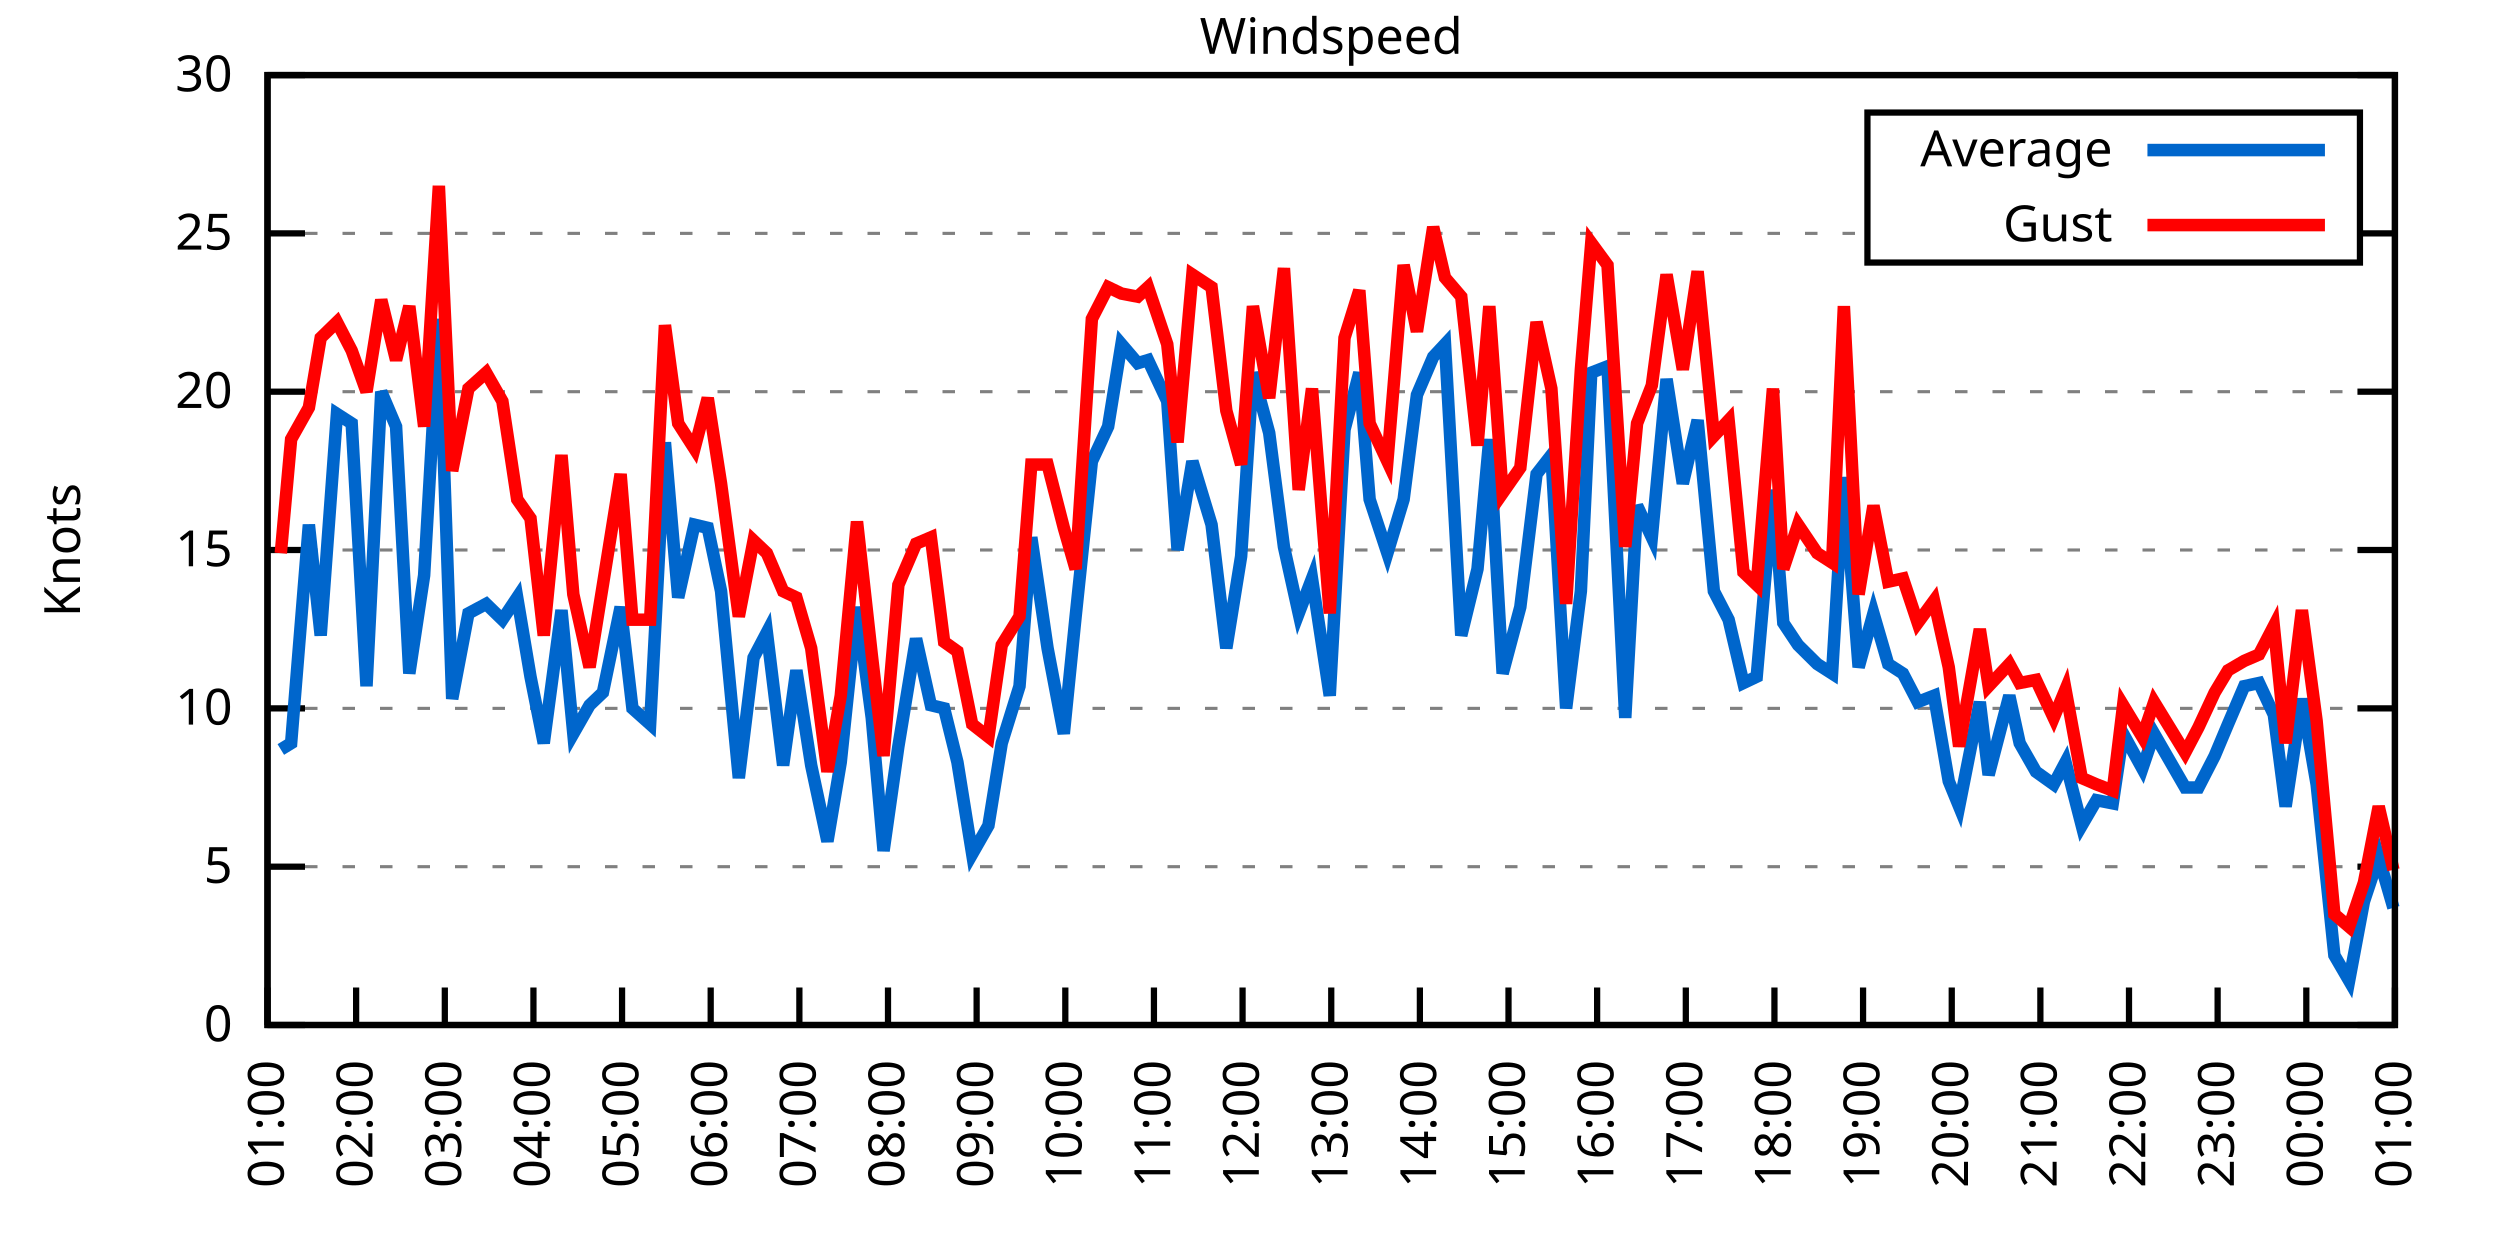
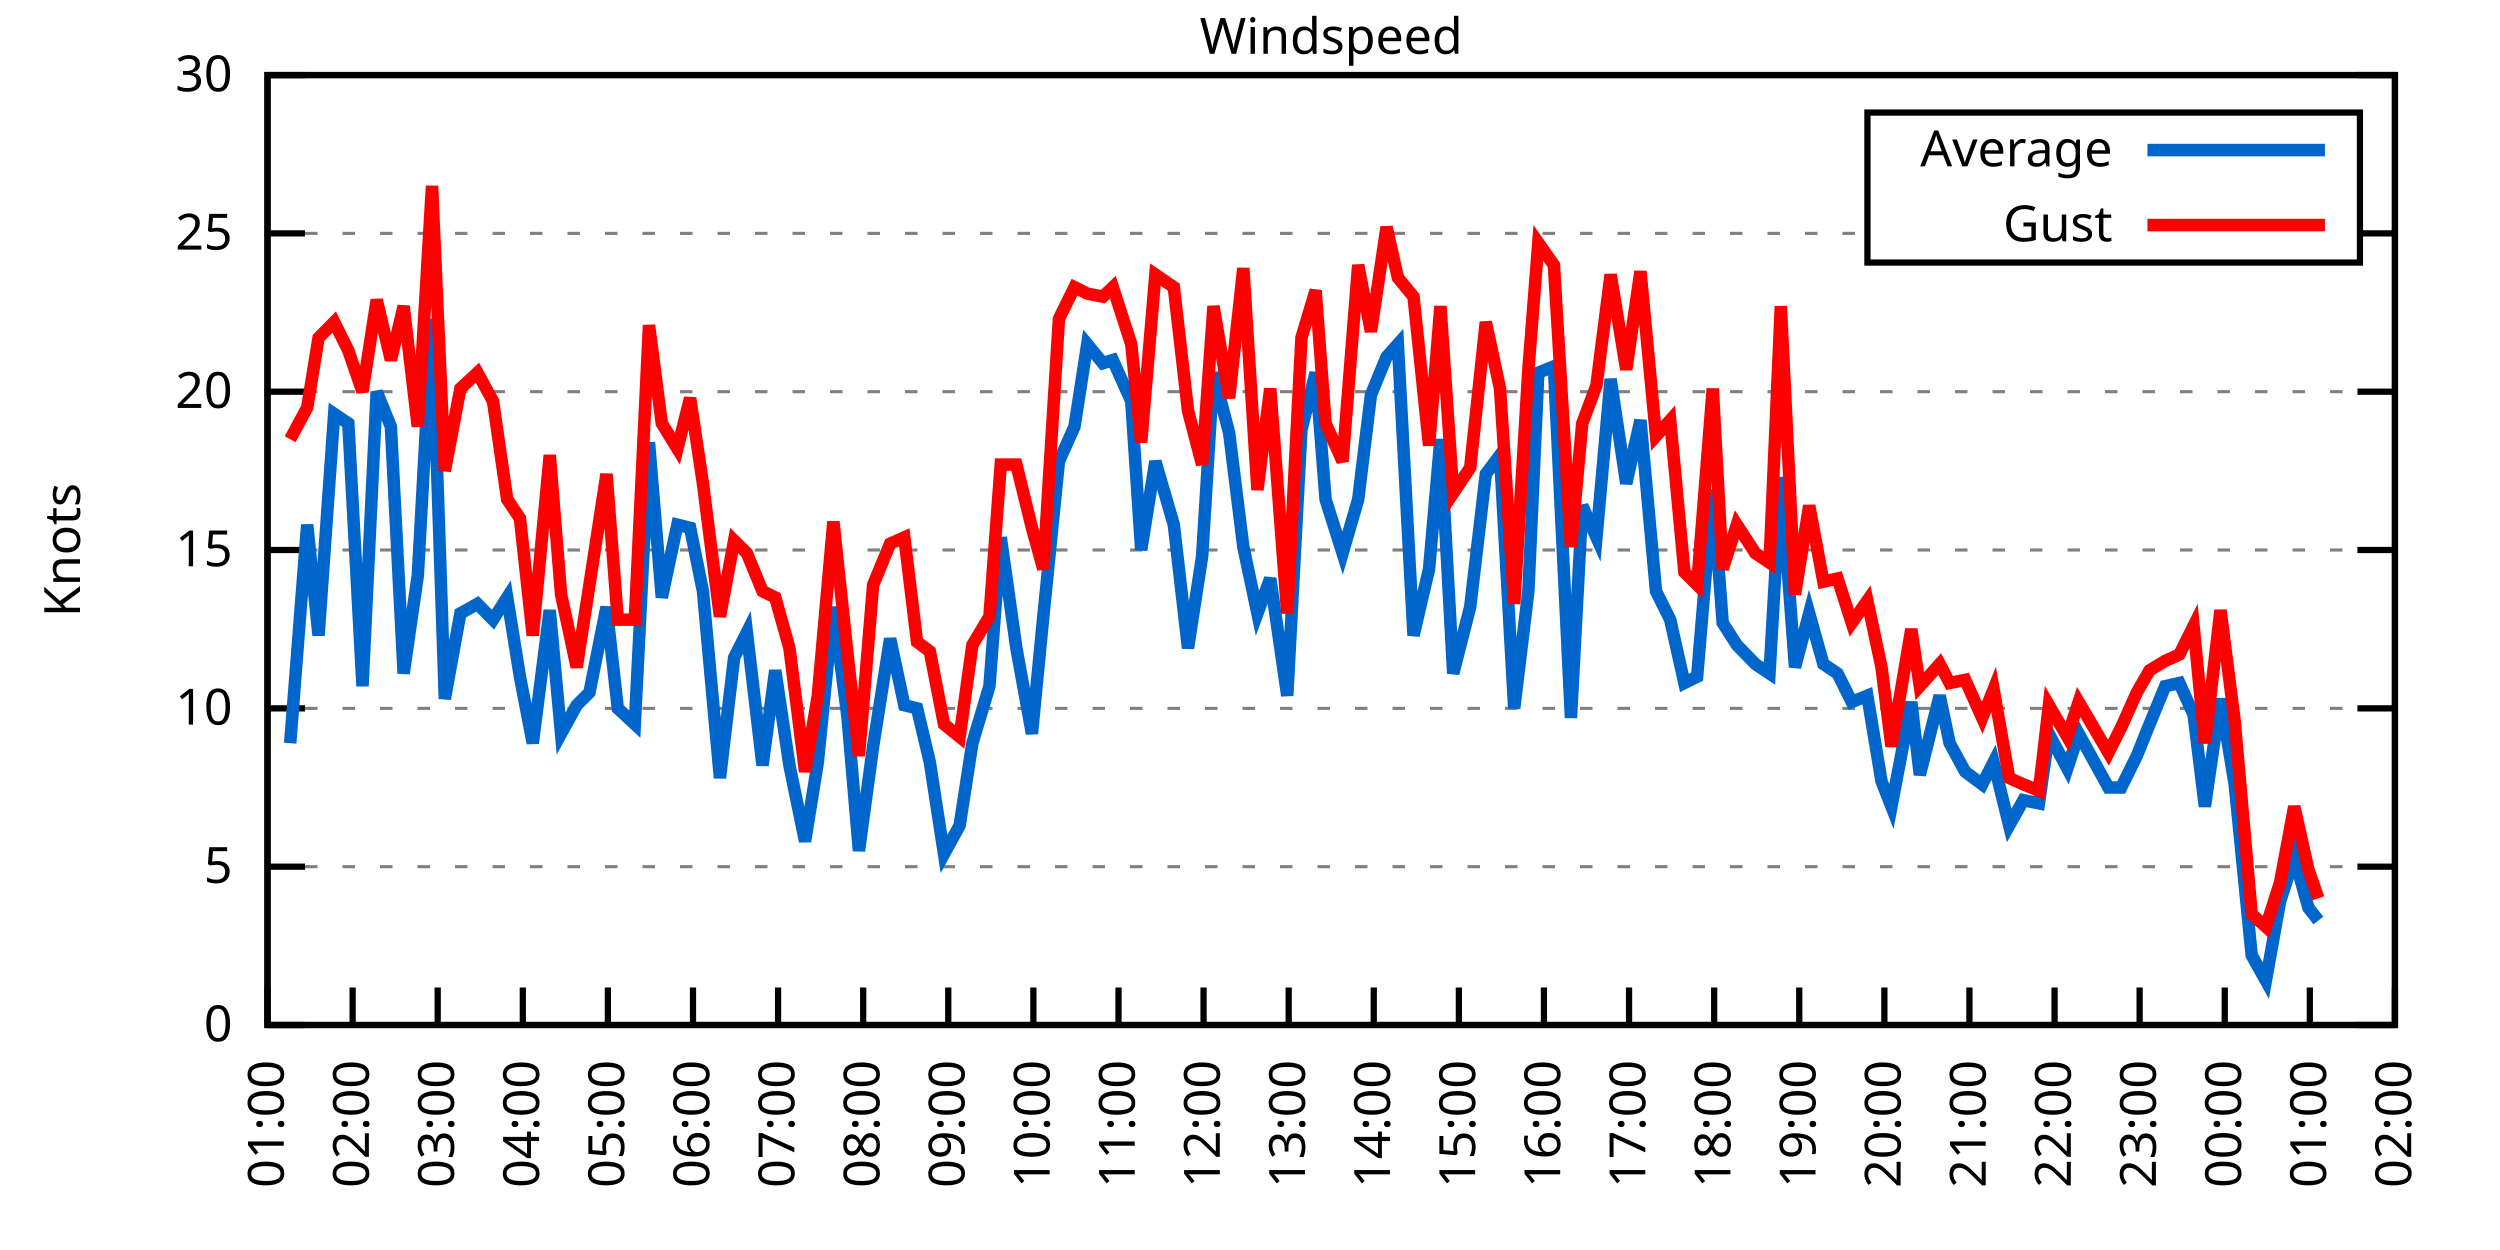
<svg xmlns="http://www.w3.org/2000/svg" xmlns:xlink="http://www.w3.org/1999/xlink" width="400" height="200" viewBox="0 0 400 200">
  <g id="gnuplot_canvas">
    <rect x="0" y="0" width="400" height="200" fill="none" />
    <defs>
      <circle id="gpDot" r="0.5" stroke-width="0.5" stroke="currentColor" />
      <path id="gpPt0" stroke-width="0.333" stroke="currentColor" d="M-1,0 h2 M0,-1 v2" />
      <path id="gpPt1" stroke-width="0.333" stroke="currentColor" d="M-1,-1 L1,1 M1,-1 L-1,1" />
      <path id="gpPt2" stroke-width="0.333" stroke="currentColor" d="M-1,0 L1,0 M0,-1 L0,1 M-1,-1 L1,1 M-1,1 L1,-1" />
      <rect id="gpPt3" stroke-width="0.333" stroke="currentColor" x="-1" y="-1" width="2" height="2" />
      <rect id="gpPt4" stroke-width="0.333" stroke="currentColor" fill="currentColor" x="-1" y="-1" width="2" height="2" />
      <circle id="gpPt5" stroke-width="0.333" stroke="currentColor" cx="0" cy="0" r="1" />
      <use xlink:href="#gpPt5" id="gpPt6" fill="currentColor" stroke="none" />
      <path id="gpPt7" stroke-width="0.333" stroke="currentColor" d="M0,-1.33 L-1.33,0.67 L1.33,0.67 z" />
      <use xlink:href="#gpPt7" id="gpPt8" fill="currentColor" stroke="none" />
      <use xlink:href="#gpPt7" id="gpPt9" stroke="currentColor" transform="rotate(180)" />
      <use xlink:href="#gpPt9" id="gpPt10" fill="currentColor" stroke="none" />
      <use xlink:href="#gpPt3" id="gpPt11" stroke="currentColor" transform="rotate(45)" />
      <use xlink:href="#gpPt11" id="gpPt12" fill="currentColor" stroke="none" />
      <path id="gpPt13" stroke-width="0.333" stroke="currentColor" d="M0,1.330 L1.265,0.411 L0.782,-1.067 L-0.782,-1.076 L-1.265,0.411 z" />
      <use xlink:href="#gpPt13" id="gpPt14" fill="currentColor" stroke="none" />
      <filter id="textbox" filterUnits="objectBoundingBox" x="0" y="0" height="1" width="1">
        <feFlood flood-color="white" flood-opacity="1" result="bgnd" />
        <feComposite in="SourceGraphic" in2="bgnd" operator="atop" />
      </filter>
      <filter id="greybox" filterUnits="objectBoundingBox" x="0" y="0" height="1" width="1">
        <feFlood flood-color="lightgrey" flood-opacity="1" result="grey" />
        <feComposite in="SourceGraphic" in2="grey" operator="atop" />
      </filter>
    </defs>
    <g fill="none" color="white" stroke="currentColor" stroke-width="1.00" stroke-linecap="butt" stroke-linejoin="miter">
</g>
    <g fill="none" color="black" stroke="currentColor" stroke-width="1.00" stroke-linecap="butt" stroke-linejoin="miter">
      <g stroke="none" shape-rendering="crispEdges">
        <polygon fill="rgb(255, 255, 255)" points="42.80,164.00 383.18,164.00 383.18,12.02 42.80,12.02 " />
      </g>
    </g>
    <g fill="none" color="black" stroke="currentColor" stroke-width="1.00" stroke-linecap="butt" stroke-linejoin="miter">
</g>
    <g fill="none" color="black" stroke="black" stroke-width="0.50" stroke-linecap="butt" stroke-linejoin="miter">
</g>
    <g fill="none" color="gray" stroke="currentColor" stroke-width="0.50" stroke-linecap="butt" stroke-linejoin="miter">
      <path stroke="gray" stroke-dasharray="2,4" class="gridline" d="M42.80,164.00 L383.19,164.00  " />
    </g>
    <g fill="none" color="gray" stroke="gray" stroke-width="1.00" stroke-linecap="butt" stroke-linejoin="miter">
</g>
    <g fill="none" color="black" stroke="currentColor" stroke-width="1.00" stroke-linecap="butt" stroke-linejoin="miter">
      <path stroke="black" d="M42.80,164.00 L48.80,164.00 M383.19,164.00 L377.19,164.00  " />
      <g transform="translate(37.20,166.60)" stroke="none" fill="black" font-family="Sans" font-size="8.00" text-anchor="end">
        <text>
          <tspan font-family="Sans"> 0</tspan>
        </text>
      </g>
    </g>
    <g fill="none" color="black" stroke="currentColor" stroke-width="1.00" stroke-linecap="butt" stroke-linejoin="miter">
</g>
    <g fill="none" color="black" stroke="black" stroke-width="0.50" stroke-linecap="butt" stroke-linejoin="miter">
</g>
    <g fill="none" color="gray" stroke="currentColor" stroke-width="0.50" stroke-linecap="butt" stroke-linejoin="miter">
      <path stroke="gray" stroke-dasharray="2,4" class="gridline" d="M42.80,138.67 L383.19,138.67  " />
    </g>
    <g fill="none" color="gray" stroke="gray" stroke-width="1.00" stroke-linecap="butt" stroke-linejoin="miter">
</g>
    <g fill="none" color="black" stroke="currentColor" stroke-width="1.00" stroke-linecap="butt" stroke-linejoin="miter">
      <path stroke="black" d="M42.80,138.67 L48.80,138.67 M383.19,138.67 L377.19,138.67  " />
      <g transform="translate(37.20,141.27)" stroke="none" fill="black" font-family="Sans" font-size="8.00" text-anchor="end">
        <text>
          <tspan font-family="Sans"> 5</tspan>
        </text>
      </g>
    </g>
    <g fill="none" color="black" stroke="currentColor" stroke-width="1.00" stroke-linecap="butt" stroke-linejoin="miter">
</g>
    <g fill="none" color="black" stroke="black" stroke-width="0.50" stroke-linecap="butt" stroke-linejoin="miter">
</g>
    <g fill="none" color="gray" stroke="currentColor" stroke-width="0.50" stroke-linecap="butt" stroke-linejoin="miter">
      <path stroke="gray" stroke-dasharray="2,4" class="gridline" d="M42.80,113.34 L383.19,113.34  " />
    </g>
    <g fill="none" color="gray" stroke="gray" stroke-width="1.00" stroke-linecap="butt" stroke-linejoin="miter">
</g>
    <g fill="none" color="black" stroke="currentColor" stroke-width="1.00" stroke-linecap="butt" stroke-linejoin="miter">
      <path stroke="black" d="M42.80,113.34 L48.80,113.34 M383.19,113.34 L377.19,113.34  " />
      <g transform="translate(37.20,115.94)" stroke="none" fill="black" font-family="Sans" font-size="8.00" text-anchor="end">
        <text>
          <tspan font-family="Sans"> 10</tspan>
        </text>
      </g>
    </g>
    <g fill="none" color="black" stroke="currentColor" stroke-width="1.00" stroke-linecap="butt" stroke-linejoin="miter">
</g>
    <g fill="none" color="black" stroke="black" stroke-width="0.50" stroke-linecap="butt" stroke-linejoin="miter">
</g>
    <g fill="none" color="gray" stroke="currentColor" stroke-width="0.50" stroke-linecap="butt" stroke-linejoin="miter">
      <path stroke="gray" stroke-dasharray="2,4" class="gridline" d="M42.80,88.00 L383.19,88.00  " />
    </g>
    <g fill="none" color="gray" stroke="gray" stroke-width="1.00" stroke-linecap="butt" stroke-linejoin="miter">
</g>
    <g fill="none" color="black" stroke="currentColor" stroke-width="1.00" stroke-linecap="butt" stroke-linejoin="miter">
      <path stroke="black" d="M42.80,88.00 L48.80,88.00 M383.19,88.00 L377.19,88.00  " />
      <g transform="translate(37.20,90.60)" stroke="none" fill="black" font-family="Sans" font-size="8.00" text-anchor="end">
        <text>
          <tspan font-family="Sans"> 15</tspan>
        </text>
      </g>
    </g>
    <g fill="none" color="black" stroke="currentColor" stroke-width="1.00" stroke-linecap="butt" stroke-linejoin="miter">
</g>
    <g fill="none" color="black" stroke="black" stroke-width="0.50" stroke-linecap="butt" stroke-linejoin="miter">
</g>
    <g fill="none" color="gray" stroke="currentColor" stroke-width="0.50" stroke-linecap="butt" stroke-linejoin="miter">
      <path stroke="gray" stroke-dasharray="2,4" class="gridline" d="M42.80,62.67 L383.19,62.67  " />
    </g>
    <g fill="none" color="gray" stroke="gray" stroke-width="1.00" stroke-linecap="butt" stroke-linejoin="miter">
</g>
    <g fill="none" color="black" stroke="currentColor" stroke-width="1.00" stroke-linecap="butt" stroke-linejoin="miter">
      <path stroke="black" d="M42.80,62.67 L48.80,62.67 M383.19,62.67 L377.19,62.67  " />
      <g transform="translate(37.20,65.27)" stroke="none" fill="black" font-family="Sans" font-size="8.00" text-anchor="end">
        <text>
          <tspan font-family="Sans"> 20</tspan>
        </text>
      </g>
    </g>
    <g fill="none" color="black" stroke="currentColor" stroke-width="1.00" stroke-linecap="butt" stroke-linejoin="miter">
</g>
    <g fill="none" color="black" stroke="black" stroke-width="0.50" stroke-linecap="butt" stroke-linejoin="miter">
</g>
    <g fill="none" color="gray" stroke="currentColor" stroke-width="0.50" stroke-linecap="butt" stroke-linejoin="miter">
      <path stroke="gray" stroke-dasharray="2,4" class="gridline" d="M42.80,37.34 L298.79,37.34 M377.59,37.34 L383.19,37.34  " />
    </g>
    <g fill="none" color="gray" stroke="gray" stroke-width="1.00" stroke-linecap="butt" stroke-linejoin="miter">
</g>
    <g fill="none" color="black" stroke="currentColor" stroke-width="1.00" stroke-linecap="butt" stroke-linejoin="miter">
      <path stroke="black" d="M42.80,37.34 L48.80,37.34 M383.19,37.34 L377.19,37.34  " />
      <g transform="translate(37.20,39.94)" stroke="none" fill="black" font-family="Sans" font-size="8.00" text-anchor="end">
        <text>
          <tspan font-family="Sans"> 25</tspan>
        </text>
      </g>
    </g>
    <g fill="none" color="black" stroke="currentColor" stroke-width="1.00" stroke-linecap="butt" stroke-linejoin="miter">
</g>
    <g fill="none" color="black" stroke="black" stroke-width="0.50" stroke-linecap="butt" stroke-linejoin="miter">
</g>
    <g fill="none" color="gray" stroke="currentColor" stroke-width="0.50" stroke-linecap="butt" stroke-linejoin="miter">
      <path stroke="gray" stroke-dasharray="2,4" class="gridline" d="M42.80,12.01 L383.19,12.01  " />
    </g>
    <g fill="none" color="gray" stroke="gray" stroke-width="1.00" stroke-linecap="butt" stroke-linejoin="miter">
</g>
    <g fill="none" color="black" stroke="currentColor" stroke-width="1.00" stroke-linecap="butt" stroke-linejoin="miter">
      <path stroke="black" d="M42.80,12.01 L48.80,12.01 M383.19,12.01 L377.19,12.01  " />
      <g transform="translate(37.20,14.61)" stroke="none" fill="black" font-family="Sans" font-size="8.00" text-anchor="end">
        <text>
          <tspan font-family="Sans"> 30</tspan>
        </text>
      </g>
    </g>
    <g fill="none" color="black" stroke="currentColor" stroke-width="1.00" stroke-linecap="butt" stroke-linejoin="miter">
      <path stroke="black" d="M42.80,164.00 L42.80,158.00  " />
      <g transform="translate(45.40,169.60) rotate(270.00)" stroke="none" fill="black" font-family="Sans" font-size="8.00" text-anchor="end">
        <text>
          <tspan font-family="Sans">01:00</tspan>
        </text>
      </g>
    </g>
    <g fill="none" color="black" stroke="currentColor" stroke-width="1.00" stroke-linecap="butt" stroke-linejoin="miter">
-       <path stroke="black" d="M56.98,164.00 L56.98,158.00  " />
-       <g transform="translate(59.58,169.60) rotate(270.00)" stroke="none" fill="black" font-family="Sans" font-size="8.00" text-anchor="end">
+       <path stroke="black" d="M56.42,164.00 L56.42,158.00  " />
+       <g transform="translate(59.02,169.60) rotate(270.00)" stroke="none" fill="black" font-family="Sans" font-size="8.00" text-anchor="end">
        <text>
          <tspan font-family="Sans">02:00</tspan>
        </text>
      </g>
    </g>
    <g fill="none" color="black" stroke="currentColor" stroke-width="1.00" stroke-linecap="butt" stroke-linejoin="miter">
-       <path stroke="black" d="M71.17,164.00 L71.17,158.00  " />
-       <g transform="translate(73.77,169.60) rotate(270.00)" stroke="none" fill="black" font-family="Sans" font-size="8.00" text-anchor="end">
+       <path stroke="black" d="M70.03,164.00 L70.03,158.00  " />
+       <g transform="translate(72.63,169.60) rotate(270.00)" stroke="none" fill="black" font-family="Sans" font-size="8.00" text-anchor="end">
        <text>
          <tspan font-family="Sans">03:00</tspan>
        </text>
      </g>
    </g>
    <g fill="none" color="black" stroke="currentColor" stroke-width="1.00" stroke-linecap="butt" stroke-linejoin="miter">
-       <path stroke="black" d="M85.35,164.00 L85.35,158.00  " />
-       <g transform="translate(87.95,169.60) rotate(270.00)" stroke="none" fill="black" font-family="Sans" font-size="8.00" text-anchor="end">
+       <path stroke="black" d="M83.65,164.00 L83.65,158.00  " />
+       <g transform="translate(86.25,169.60) rotate(270.00)" stroke="none" fill="black" font-family="Sans" font-size="8.00" text-anchor="end">
        <text>
          <tspan font-family="Sans">04:00</tspan>
        </text>
      </g>
    </g>
    <g fill="none" color="black" stroke="currentColor" stroke-width="1.00" stroke-linecap="butt" stroke-linejoin="miter">
-       <path stroke="black" d="M99.53,164.00 L99.53,158.00  " />
-       <g transform="translate(102.13,169.60) rotate(270.00)" stroke="none" fill="black" font-family="Sans" font-size="8.00" text-anchor="end">
+       <path stroke="black" d="M97.26,164.00 L97.26,158.00  " />
+       <g transform="translate(99.86,169.60) rotate(270.00)" stroke="none" fill="black" font-family="Sans" font-size="8.00" text-anchor="end">
        <text>
          <tspan font-family="Sans">05:00</tspan>
        </text>
      </g>
    </g>
    <g fill="none" color="black" stroke="currentColor" stroke-width="1.00" stroke-linecap="butt" stroke-linejoin="miter">
-       <path stroke="black" d="M113.71,164.00 L113.71,158.00  " />
-       <g transform="translate(116.31,169.60) rotate(270.00)" stroke="none" fill="black" font-family="Sans" font-size="8.00" text-anchor="end">
+       <path stroke="black" d="M110.88,164.00 L110.88,158.00  " />
+       <g transform="translate(113.48,169.60) rotate(270.00)" stroke="none" fill="black" font-family="Sans" font-size="8.00" text-anchor="end">
        <text>
          <tspan font-family="Sans">06:00</tspan>
        </text>
      </g>
    </g>
    <g fill="none" color="black" stroke="currentColor" stroke-width="1.00" stroke-linecap="butt" stroke-linejoin="miter">
-       <path stroke="black" d="M127.90,164.00 L127.90,158.00  " />
-       <g transform="translate(130.50,169.60) rotate(270.00)" stroke="none" fill="black" font-family="Sans" font-size="8.00" text-anchor="end">
+       <path stroke="black" d="M124.49,164.00 L124.49,158.00  " />
+       <g transform="translate(127.09,169.60) rotate(270.00)" stroke="none" fill="black" font-family="Sans" font-size="8.00" text-anchor="end">
        <text>
          <tspan font-family="Sans">07:00</tspan>
        </text>
      </g>
    </g>
    <g fill="none" color="black" stroke="currentColor" stroke-width="1.00" stroke-linecap="butt" stroke-linejoin="miter">
-       <path stroke="black" d="M142.08,164.00 L142.08,158.00  " />
-       <g transform="translate(144.68,169.60) rotate(270.00)" stroke="none" fill="black" font-family="Sans" font-size="8.00" text-anchor="end">
+       <path stroke="black" d="M138.11,164.00 L138.11,158.00  " />
+       <g transform="translate(140.71,169.60) rotate(270.00)" stroke="none" fill="black" font-family="Sans" font-size="8.00" text-anchor="end">
        <text>
          <tspan font-family="Sans">08:00</tspan>
        </text>
      </g>
    </g>
    <g fill="none" color="black" stroke="currentColor" stroke-width="1.00" stroke-linecap="butt" stroke-linejoin="miter">
-       <path stroke="black" d="M156.26,164.00 L156.26,158.00  " />
-       <g transform="translate(158.86,169.60) rotate(270.00)" stroke="none" fill="black" font-family="Sans" font-size="8.00" text-anchor="end">
+       <path stroke="black" d="M151.72,164.00 L151.72,158.00  " />
+       <g transform="translate(154.32,169.60) rotate(270.00)" stroke="none" fill="black" font-family="Sans" font-size="8.00" text-anchor="end">
        <text>
          <tspan font-family="Sans">09:00</tspan>
        </text>
      </g>
    </g>
    <g fill="none" color="black" stroke="currentColor" stroke-width="1.00" stroke-linecap="butt" stroke-linejoin="miter">
-       <path stroke="black" d="M170.45,164.00 L170.45,158.00  " />
-       <g transform="translate(173.05,169.60) rotate(270.00)" stroke="none" fill="black" font-family="Sans" font-size="8.00" text-anchor="end">
+       <path stroke="black" d="M165.34,164.00 L165.34,158.00  " />
+       <g transform="translate(167.94,169.60) rotate(270.00)" stroke="none" fill="black" font-family="Sans" font-size="8.00" text-anchor="end">
        <text>
          <tspan font-family="Sans">10:00</tspan>
        </text>
      </g>
    </g>
    <g fill="none" color="black" stroke="currentColor" stroke-width="1.00" stroke-linecap="butt" stroke-linejoin="miter">
-       <path stroke="black" d="M184.63,164.00 L184.63,158.00  " />
-       <g transform="translate(187.23,169.60) rotate(270.00)" stroke="none" fill="black" font-family="Sans" font-size="8.00" text-anchor="end">
+       <path stroke="black" d="M178.96,164.00 L178.96,158.00  " />
+       <g transform="translate(181.56,169.60) rotate(270.00)" stroke="none" fill="black" font-family="Sans" font-size="8.00" text-anchor="end">
        <text>
          <tspan font-family="Sans">11:00</tspan>
        </text>
      </g>
    </g>
    <g fill="none" color="black" stroke="currentColor" stroke-width="1.00" stroke-linecap="butt" stroke-linejoin="miter">
-       <path stroke="black" d="M198.81,164.00 L198.81,158.00  " />
-       <g transform="translate(201.41,169.60) rotate(270.00)" stroke="none" fill="black" font-family="Sans" font-size="8.00" text-anchor="end">
+       <path stroke="black" d="M192.57,164.00 L192.57,158.00  " />
+       <g transform="translate(195.17,169.60) rotate(270.00)" stroke="none" fill="black" font-family="Sans" font-size="8.00" text-anchor="end">
        <text>
          <tspan font-family="Sans">12:00</tspan>
        </text>
      </g>
    </g>
    <g fill="none" color="black" stroke="currentColor" stroke-width="1.00" stroke-linecap="butt" stroke-linejoin="miter">
-       <path stroke="black" d="M213.00,164.00 L213.00,158.00  " />
-       <g transform="translate(215.60,169.60) rotate(270.00)" stroke="none" fill="black" font-family="Sans" font-size="8.00" text-anchor="end">
+       <path stroke="black" d="M206.19,164.00 L206.19,158.00  " />
+       <g transform="translate(208.79,169.60) rotate(270.00)" stroke="none" fill="black" font-family="Sans" font-size="8.00" text-anchor="end">
        <text>
          <tspan font-family="Sans">13:00</tspan>
        </text>
      </g>
    </g>
    <g fill="none" color="black" stroke="currentColor" stroke-width="1.00" stroke-linecap="butt" stroke-linejoin="miter">
-       <path stroke="black" d="M227.18,164.00 L227.18,158.00  " />
-       <g transform="translate(229.78,169.60) rotate(270.00)" stroke="none" fill="black" font-family="Sans" font-size="8.00" text-anchor="end">
+       <path stroke="black" d="M219.80,164.00 L219.80,158.00  " />
+       <g transform="translate(222.40,169.60) rotate(270.00)" stroke="none" fill="black" font-family="Sans" font-size="8.00" text-anchor="end">
        <text>
          <tspan font-family="Sans">14:00</tspan>
        </text>
      </g>
    </g>
    <g fill="none" color="black" stroke="currentColor" stroke-width="1.00" stroke-linecap="butt" stroke-linejoin="miter">
-       <path stroke="black" d="M241.36,164.00 L241.36,158.00  " />
-       <g transform="translate(243.96,169.60) rotate(270.00)" stroke="none" fill="black" font-family="Sans" font-size="8.00" text-anchor="end">
+       <path stroke="black" d="M233.42,164.00 L233.42,158.00  " />
+       <g transform="translate(236.02,169.60) rotate(270.00)" stroke="none" fill="black" font-family="Sans" font-size="8.00" text-anchor="end">
        <text>
          <tspan font-family="Sans">15:00</tspan>
        </text>
      </g>
    </g>
    <g fill="none" color="black" stroke="currentColor" stroke-width="1.00" stroke-linecap="butt" stroke-linejoin="miter">
-       <path stroke="black" d="M255.54,164.00 L255.54,158.00  " />
-       <g transform="translate(258.14,169.60) rotate(270.00)" stroke="none" fill="black" font-family="Sans" font-size="8.00" text-anchor="end">
+       <path stroke="black" d="M247.03,164.00 L247.03,158.00  " />
+       <g transform="translate(249.63,169.60) rotate(270.00)" stroke="none" fill="black" font-family="Sans" font-size="8.00" text-anchor="end">
        <text>
          <tspan font-family="Sans">16:00</tspan>
        </text>
      </g>
    </g>
    <g fill="none" color="black" stroke="currentColor" stroke-width="1.00" stroke-linecap="butt" stroke-linejoin="miter">
-       <path stroke="black" d="M269.73,164.00 L269.73,158.00  " />
-       <g transform="translate(272.33,169.60) rotate(270.00)" stroke="none" fill="black" font-family="Sans" font-size="8.00" text-anchor="end">
+       <path stroke="black" d="M260.65,164.00 L260.65,158.00  " />
+       <g transform="translate(263.25,169.60) rotate(270.00)" stroke="none" fill="black" font-family="Sans" font-size="8.00" text-anchor="end">
        <text>
          <tspan font-family="Sans">17:00</tspan>
        </text>
      </g>
    </g>
    <g fill="none" color="black" stroke="currentColor" stroke-width="1.00" stroke-linecap="butt" stroke-linejoin="miter">
-       <path stroke="black" d="M283.91,164.00 L283.91,158.00  " />
-       <g transform="translate(286.51,169.60) rotate(270.00)" stroke="none" fill="black" font-family="Sans" font-size="8.00" text-anchor="end">
+       <path stroke="black" d="M274.27,164.00 L274.27,158.00  " />
+       <g transform="translate(276.87,169.60) rotate(270.00)" stroke="none" fill="black" font-family="Sans" font-size="8.00" text-anchor="end">
        <text>
          <tspan font-family="Sans">18:00</tspan>
        </text>
      </g>
    </g>
    <g fill="none" color="black" stroke="currentColor" stroke-width="1.00" stroke-linecap="butt" stroke-linejoin="miter">
-       <path stroke="black" d="M298.09,164.00 L298.09,158.00  " />
-       <g transform="translate(300.69,169.60) rotate(270.00)" stroke="none" fill="black" font-family="Sans" font-size="8.00" text-anchor="end">
+       <path stroke="black" d="M287.88,164.00 L287.88,158.00  " />
+       <g transform="translate(290.48,169.60) rotate(270.00)" stroke="none" fill="black" font-family="Sans" font-size="8.00" text-anchor="end">
        <text>
          <tspan font-family="Sans">19:00</tspan>
        </text>
      </g>
    </g>
    <g fill="none" color="black" stroke="currentColor" stroke-width="1.00" stroke-linecap="butt" stroke-linejoin="miter">
-       <path stroke="black" d="M312.28,164.00 L312.28,158.00  " />
-       <g transform="translate(314.88,169.60) rotate(270.00)" stroke="none" fill="black" font-family="Sans" font-size="8.00" text-anchor="end">
+       <path stroke="black" d="M301.50,164.00 L301.50,158.00  " />
+       <g transform="translate(304.10,169.60) rotate(270.00)" stroke="none" fill="black" font-family="Sans" font-size="8.00" text-anchor="end">
        <text>
          <tspan font-family="Sans">20:00</tspan>
        </text>
      </g>
    </g>
    <g fill="none" color="black" stroke="currentColor" stroke-width="1.00" stroke-linecap="butt" stroke-linejoin="miter">
-       <path stroke="black" d="M326.46,164.00 L326.46,158.00  " />
-       <g transform="translate(329.06,169.60) rotate(270.00)" stroke="none" fill="black" font-family="Sans" font-size="8.00" text-anchor="end">
+       <path stroke="black" d="M315.11,164.00 L315.11,158.00  " />
+       <g transform="translate(317.71,169.60) rotate(270.00)" stroke="none" fill="black" font-family="Sans" font-size="8.00" text-anchor="end">
        <text>
          <tspan font-family="Sans">21:00</tspan>
        </text>
      </g>
    </g>
    <g fill="none" color="black" stroke="currentColor" stroke-width="1.00" stroke-linecap="butt" stroke-linejoin="miter">
-       <path stroke="black" d="M340.64,164.00 L340.64,158.00  " />
-       <g transform="translate(343.24,169.60) rotate(270.00)" stroke="none" fill="black" font-family="Sans" font-size="8.00" text-anchor="end">
+       <path stroke="black" d="M328.73,164.00 L328.73,158.00  " />
+       <g transform="translate(331.33,169.60) rotate(270.00)" stroke="none" fill="black" font-family="Sans" font-size="8.00" text-anchor="end">
        <text>
          <tspan font-family="Sans">22:00</tspan>
        </text>
      </g>
    </g>
    <g fill="none" color="black" stroke="currentColor" stroke-width="1.00" stroke-linecap="butt" stroke-linejoin="miter">
-       <path stroke="black" d="M354.82,164.00 L354.82,158.00  " />
-       <g transform="translate(357.42,169.60) rotate(270.00)" stroke="none" fill="black" font-family="Sans" font-size="8.00" text-anchor="end">
+       <path stroke="black" d="M342.34,164.00 L342.34,158.00  " />
+       <g transform="translate(344.94,169.60) rotate(270.00)" stroke="none" fill="black" font-family="Sans" font-size="8.00" text-anchor="end">
        <text>
          <tspan font-family="Sans">23:00</tspan>
        </text>
      </g>
    </g>
    <g fill="none" color="black" stroke="currentColor" stroke-width="1.00" stroke-linecap="butt" stroke-linejoin="miter">
-       <path stroke="black" d="M369.01,164.00 L369.01,158.00  " />
-       <g transform="translate(371.61,169.60) rotate(270.00)" stroke="none" fill="black" font-family="Sans" font-size="8.00" text-anchor="end">
+       <path stroke="black" d="M355.96,164.00 L355.96,158.00  " />
+       <g transform="translate(358.56,169.60) rotate(270.00)" stroke="none" fill="black" font-family="Sans" font-size="8.00" text-anchor="end">
        <text>
          <tspan font-family="Sans">00:00</tspan>
+         </text>
+       </g>
+     </g>
+     <g fill="none" color="black" stroke="currentColor" stroke-width="1.00" stroke-linecap="butt" stroke-linejoin="miter">
+       <path stroke="black" d="M369.57,164.00 L369.57,158.00  " />
+       <g transform="translate(372.17,169.60) rotate(270.00)" stroke="none" fill="black" font-family="Sans" font-size="8.00" text-anchor="end">
+         <text>
+           <tspan font-family="Sans">01:00</tspan>
        </text>
      </g>
    </g>
    <g fill="none" color="black" stroke="currentColor" stroke-width="1.00" stroke-linecap="butt" stroke-linejoin="miter">
      <path stroke="black" d="M383.19,164.00 L383.19,158.00  " />
      <g transform="translate(385.79,169.60) rotate(270.00)" stroke="none" fill="black" font-family="Sans" font-size="8.00" text-anchor="end">
        <text>
-           <tspan font-family="Sans">01:00</tspan>
+           <tspan font-family="Sans">02:00</tspan>
        </text>
      </g>
    </g>
    <g fill="none" color="black" stroke="currentColor" stroke-width="1.00" stroke-linecap="butt" stroke-linejoin="miter">
</g>
    <g fill="none" color="black" stroke="currentColor" stroke-width="1.00" stroke-linecap="butt" stroke-linejoin="miter">
      <path stroke="black" d="M42.80,12.01 L42.80,164.00 L383.19,164.00 L383.19,12.01 L42.80,12.01 Z  " />
    </g>
    <g fill="none" color="black" stroke="currentColor" stroke-width="1.00" stroke-linecap="butt" stroke-linejoin="miter">
</g>
    <g fill="none" color="black" stroke="currentColor" stroke-width="1.00" stroke-linecap="butt" stroke-linejoin="miter">
      <path stroke="black" d="M298.79,42.01 L298.79,18.01 L377.59,18.01 L377.59,42.01 L298.79,42.01 Z  " />
    </g>
    <g id="Windspeed_plot_1">
      <g fill="none" color="white" stroke="black" stroke-width="2.00" stroke-linecap="butt" stroke-linejoin="miter">
</g>
      <g fill="none" color="black" stroke="currentColor" stroke-width="2.00" stroke-linecap="butt" stroke-linejoin="miter">
        <g transform="translate(337.99,26.61)" stroke="none" fill="black" font-family="Sans" font-size="8.00" text-anchor="end">
          <text>
            <tspan font-family="Sans">Average</tspan>
          </text>
        </g>
      </g>
      <g fill="none" color="black" stroke="currentColor" stroke-width="2.00" stroke-linecap="butt" stroke-linejoin="miter">
-         <path stroke="rgb(  0, 102, 204)" d="M343.59,24.01 L371.99,24.01 M44.93,119.92 L46.58,118.91 L49.42,83.95 L51.31,101.68 L53.91,66.22 L56.27,67.74   L58.64,109.79 L61.00,62.67 L63.37,68.25 L65.49,107.76 L67.86,92.06 L70.22,51.02 L72.35,111.82 L74.95,98.14   L77.78,96.62 L80.38,99.15 L82.75,95.60 L84.88,108.27 L87.00,118.91 L89.84,97.63 L91.73,117.39 L94.33,112.83   L96.46,110.80 L99.30,97.12 L101.19,113.34 L104.02,115.87 L106.39,70.78 L108.51,95.60 L111.11,83.95 L113.24,84.46   L115.37,94.59 L118.21,124.48 L120.57,105.23 L122.70,101.18 L125.30,122.46 L127.42,107.26 L129.79,122.46 L132.39,134.62   L134.52,121.95 L137.12,97.12 L139.48,114.86 L141.37,136.14 L143.74,119.42 L146.57,102.19 L148.94,112.83 L151.06,113.34   L153.19,121.95 L155.55,136.64 L158.15,132.08 L160.28,118.91 L163.12,109.79 L165.01,85.98 L167.61,103.71 L170.21,117.39   L172.10,98.64 L174.70,73.82 L177.30,68.25 L179.43,55.07 L182.03,58.11 L183.68,57.61 L186.76,64.19 L188.41,88.00   L190.78,73.82 L193.85,83.95 L196.21,103.71 L198.58,89.02 L200.47,59.63 L203.07,69.26 L205.43,87.50 L207.79,98.14   L209.92,92.56 L212.76,111.31 L215.12,68.75 L217.49,59.63 L219.14,79.90 L221.98,88.51 L224.58,79.90 L226.71,63.18   L229.31,57.10 L231.20,55.07 L233.80,101.68 L236.40,91.04 L238.29,70.27 L240.42,107.76 L243.25,97.12 L245.85,75.85   L248.22,72.81 L250.58,113.34 L252.94,94.59 L254.60,59.63 L257.20,58.62 L260.04,114.86 L261.93,80.91 L264.29,85.98   L266.65,60.65 L269.25,77.37 L271.62,67.23 L274.22,94.59 L276.58,99.15 L278.95,109.28 L281.07,108.27 L283.67,78.38   L285.33,99.66 L287.69,103.20 L290.76,106.24 L293.13,107.76 L295.02,76.35 L297.38,106.75 L299.75,98.14 L302.11,106.24   L304.47,107.76 L306.84,112.32 L309.44,111.31 L311.80,124.99 L313.46,129.04 L316.77,112.32 L318.18,123.98 L321.49,111.31   L323.15,118.91 L325.75,123.47 L328.59,125.50 L330.48,121.95 L333.08,132.08 L335.44,128.03 L338.04,128.54 L339.70,117.39   L342.77,122.96 L344.66,117.39 L349.62,126.00 L351.75,126.00 L354.35,120.94 L356.48,115.87 L359.08,109.79 L361.44,109.28   L363.81,114.35 L365.70,129.04 L368.30,111.82 L370.66,125.50 L373.50,152.85 L375.86,156.91 L378.23,144.24 L380.59,137.15   L382.95,145.25  " />
+         <path stroke="rgb(  0, 102, 204)" d="M343.59,24.01 L371.99,24.01 M46.43,118.91 L49.15,83.95 L50.97,101.68 L53.47,66.22 L55.73,67.74 L58.00,109.79   L60.27,62.67 L62.54,68.25 L64.58,107.76 L66.85,92.06 L69.12,51.02 L71.17,111.82 L73.66,98.14 L76.39,96.62   L78.88,99.15 L81.15,95.60 L83.19,108.27 L85.24,118.91 L87.96,97.63 L89.77,117.39 L92.27,112.83 L94.31,110.80   L97.04,97.12 L98.85,113.34 L101.57,115.87 L103.84,70.78 L105.89,95.60 L108.38,83.95 L110.42,84.46 L112.47,94.59   L115.19,124.48 L117.46,105.23 L119.50,101.18 L122.00,122.46 L124.04,107.26 L126.31,122.46 L128.81,134.62 L130.85,121.95   L133.34,97.12 L135.61,114.86 L137.43,136.14 L139.70,119.42 L142.42,102.19 L144.69,112.83 L146.73,113.34 L148.77,121.95   L151.04,136.64 L153.54,132.08 L155.58,118.91 L158.31,109.79 L160.12,85.98 L162.62,103.71 L165.11,117.39 L166.93,98.64   L169.43,73.82 L171.92,68.25 L173.96,55.07 L176.46,58.11 L178.05,57.61 L181.00,64.19 L182.59,88.00 L184.86,73.82   L187.81,83.95 L190.08,103.71 L192.34,89.02 L194.16,59.63 L196.66,69.26 L198.93,87.50 L201.19,98.14 L203.24,92.56   L205.96,111.31 L208.23,68.75 L210.50,59.63 L212.09,79.90 L214.81,88.51 L217.31,79.90 L219.35,63.18 L221.85,57.10   L223.66,55.07 L226.16,101.68 L228.65,91.04 L230.47,70.27 L232.51,107.76 L235.23,97.12 L237.73,75.85 L240.00,72.81   L242.27,113.34 L244.54,94.59 L246.13,59.63 L248.62,58.62 L251.35,114.86 L253.16,80.91 L255.43,85.98 L257.70,60.65   L260.20,77.37 L262.47,67.23 L264.96,94.59 L267.23,99.15 L269.50,109.28 L271.54,108.27 L274.04,78.38 L275.63,99.66   L277.90,103.20 L280.85,106.24 L283.12,107.76 L284.93,76.35 L287.20,106.75 L289.47,98.14 L291.74,106.24 L294.01,107.76   L296.28,112.32 L298.77,111.31 L301.04,124.99 L302.63,129.04 L305.81,112.32 L307.17,123.98 L310.35,111.31 L311.94,118.91   L314.43,123.47 L317.15,125.50 L318.97,121.95 L321.47,132.08 L323.74,128.03 L326.23,128.54 L327.82,117.39 L330.77,122.96   L332.59,117.39 L337.35,126.00 L339.39,126.00 L341.89,120.94 L343.93,115.87 L346.43,109.79 L348.70,109.28 L350.97,114.35   L352.78,129.04 L355.28,111.82 L357.55,125.50 L360.27,152.85 L362.54,156.91 L364.81,144.24 L367.08,137.15 L369.35,145.25   L370.94,147.28  " />
      </g>
    </g>
    <g id="Windspeed_plot_2">
      <g fill="none" color="black" stroke="currentColor" stroke-width="2.00" stroke-linecap="butt" stroke-linejoin="miter">
        <g transform="translate(337.99,38.61)" stroke="none" fill="black" font-family="Sans" font-size="8.00" text-anchor="end">
          <text>
            <tspan font-family="Sans">Gust</tspan>
          </text>
        </g>
      </g>
      <g fill="none" color="black" stroke="currentColor" stroke-width="2.00" stroke-linecap="butt" stroke-linejoin="miter">
-         <path stroke="rgb(255,   0,   0)" d="M343.59,36.01 L371.99,36.01 M44.93,88.51 L46.58,70.27 L49.42,65.21 L51.31,54.06 L53.91,51.53 L56.27,56.09   L58.64,62.67 L61.00,47.98 L63.37,57.61 L65.49,48.99 L67.86,68.25 L70.22,29.74 L72.35,75.34 L74.95,62.17   L77.78,59.63 L80.38,64.19 L82.75,79.90 L84.88,82.94 L87.00,101.68 L89.84,72.81 L91.73,95.10 L94.33,106.75   L96.46,93.58 L99.30,75.85 L101.19,99.15 L104.02,99.15 L106.39,52.03 L108.51,67.74 L111.11,71.79 L113.24,63.69   L115.37,77.37 L118.21,98.64 L120.57,86.49 L122.70,88.51 L125.30,94.59 L127.42,95.60 L129.79,103.71 L132.39,123.47   L134.52,111.31 L137.12,83.45 L139.48,104.72 L141.37,120.94 L143.74,93.58 L146.57,86.99 L148.94,85.98 L151.06,102.70   L153.19,104.22 L155.55,115.87 L158.15,117.90 L160.28,103.20 L163.12,98.64 L165.01,74.33 L167.61,74.33 L170.21,84.46   L172.10,91.04 L174.70,51.02 L177.30,45.95 L179.43,46.97 L182.03,47.47 L183.68,45.95 L186.76,55.07 L188.41,70.78   L190.78,43.93 L193.85,45.95 L196.21,65.71 L198.58,74.33 L200.47,48.99 L203.07,63.69 L205.43,42.91 L207.79,78.38   L209.92,62.17 L212.76,98.14 L215.12,54.06 L217.49,46.46 L219.14,67.74 L221.98,73.82 L224.58,42.41 L226.71,53.05   L229.31,36.33 L231.20,44.43 L233.80,47.47 L236.40,71.29 L238.29,48.99 L240.42,78.89 L243.25,74.83 L245.85,51.53   L248.22,62.17 L250.58,96.62 L252.94,59.13 L254.60,38.86 L257.20,42.41 L260.04,87.50 L261.93,67.74 L264.29,61.66   L266.65,43.93 L269.25,59.13 L271.62,43.42 L274.22,69.77 L276.58,67.23 L278.95,91.55 L281.07,93.58 L283.67,62.17   L285.33,91.04 L287.69,83.95 L290.76,88.51 L293.13,90.03 L295.02,48.99 L297.38,95.10 L299.75,80.91 L302.11,93.07   L304.47,92.56 L306.84,99.66 L309.44,96.11 L311.80,106.75 L313.46,119.42 L316.77,100.67 L318.18,109.79 L321.49,106.24   L323.15,109.28 L325.75,108.78 L328.59,114.86 L330.48,110.30 L333.08,124.48 L335.44,125.50 L338.04,126.51 L339.70,112.83   L342.77,117.90 L344.66,112.32 L349.62,120.43 L351.75,116.38 L354.35,110.80 L356.48,107.26 L359.08,105.74 L361.44,104.72   L363.81,100.16 L365.70,118.91 L368.30,97.63 L370.66,115.36 L373.50,146.27 L375.86,148.29 L378.23,141.20 L380.59,129.04   L382.95,139.17  " />
+         <path stroke="rgb(255,   0,   0)" d="M343.59,36.01 L371.99,36.01 M46.43,70.27 L49.15,65.21 L50.97,54.06 L53.47,51.53 L55.73,56.09 L58.00,62.67   L60.27,47.98 L62.54,57.61 L64.58,48.99 L66.85,68.25 L69.12,29.74 L71.17,75.34 L73.66,62.17 L76.39,59.63   L78.88,64.19 L81.15,79.90 L83.19,82.94 L85.24,101.68 L87.96,72.81 L89.77,95.10 L92.27,106.75 L94.31,93.58   L97.04,75.85 L98.85,99.15 L101.57,99.15 L103.84,52.03 L105.89,67.74 L108.38,71.79 L110.42,63.69 L112.47,77.37   L115.19,98.64 L117.46,86.49 L119.50,88.51 L122.00,94.59 L124.04,95.60 L126.31,103.71 L128.81,123.47 L130.85,111.31   L133.34,83.45 L135.61,104.72 L137.43,120.94 L139.70,93.58 L142.42,86.99 L144.69,85.98 L146.73,102.70 L148.77,104.22   L151.04,115.87 L153.54,117.90 L155.58,103.20 L158.31,98.64 L160.12,74.33 L162.62,74.33 L165.11,84.46 L166.93,91.04   L169.43,51.02 L171.92,45.95 L173.96,46.97 L176.46,47.47 L178.05,45.95 L181.00,55.07 L182.59,70.78 L184.86,43.93   L187.81,45.95 L190.08,65.71 L192.34,74.33 L194.16,48.99 L196.66,63.69 L198.93,42.91 L201.19,78.38 L203.24,62.17   L205.96,98.14 L208.23,54.06 L210.50,46.46 L212.09,67.74 L214.81,73.82 L217.31,42.41 L219.35,53.05 L221.85,36.33   L223.66,44.43 L226.16,47.47 L228.65,71.29 L230.47,48.99 L232.51,78.89 L235.23,74.83 L237.73,51.53 L240.00,62.17   L242.27,96.62 L244.54,59.13 L246.13,38.86 L248.62,42.41 L251.35,87.50 L253.16,67.74 L255.43,61.66 L257.70,43.93   L260.20,59.13 L262.47,43.42 L264.96,69.77 L267.23,67.23 L269.50,91.55 L271.54,93.58 L274.04,62.17 L275.63,91.04   L277.90,83.95 L280.85,88.51 L283.12,90.03 L284.93,48.99 L287.20,95.10 L289.47,80.91 L291.74,93.07 L294.01,92.56   L296.28,99.66 L298.77,96.11 L301.04,106.75 L302.63,119.42 L305.81,100.67 L307.17,109.79 L310.35,106.24 L311.94,109.28   L314.43,108.78 L317.15,114.86 L318.97,110.30 L321.47,124.48 L323.74,125.50 L326.23,126.51 L327.82,112.83 L330.77,117.90   L332.59,112.32 L337.35,120.43 L339.39,116.38 L341.89,110.80 L343.93,107.26 L346.43,105.74 L348.70,104.72 L350.97,100.16   L352.78,118.91 L355.28,97.63 L357.55,115.36 L360.27,146.27 L362.54,148.29 L364.81,141.20 L367.08,129.04 L369.35,139.17   L370.94,143.73  " />
      </g>
    </g>
    <g fill="none" color="black" stroke="currentColor" stroke-width="2.00" stroke-linecap="butt" stroke-linejoin="miter">
</g>
    <g fill="none" color="black" stroke="black" stroke-width="1.00" stroke-linecap="butt" stroke-linejoin="miter">
</g>
    <g fill="none" color="black" stroke="currentColor" stroke-width="1.00" stroke-linecap="butt" stroke-linejoin="miter">
      <path stroke="black" d="M42.80,12.01 L42.80,164.00 L383.19,164.00 L383.19,12.01 L42.80,12.01 Z  " />
      <g transform="translate(12.80,88.01) rotate(270.00)" stroke="none" fill="black" font-family="Sans" font-size="8.00" text-anchor="middle">
        <text>
          <tspan font-family="Sans">Knots</tspan>
        </text>
      </g>
    </g>
    <g fill="none" color="black" stroke="currentColor" stroke-width="1.00" stroke-linecap="butt" stroke-linejoin="miter">
</g>
    <g fill="none" color="black" stroke="currentColor" stroke-width="1.00" stroke-linecap="butt" stroke-linejoin="miter">
      <g transform="translate(212.99,8.61)" stroke="none" fill="black" font-family="Sans" font-size="8.00" text-anchor="middle">
        <text>
          <tspan font-family="Sans">Windspeed</tspan>
        </text>
      </g>
    </g>
    <g fill="none" color="black" stroke="currentColor" stroke-width="1.00" stroke-linecap="butt" stroke-linejoin="miter">
</g>
  </g>
</svg>
